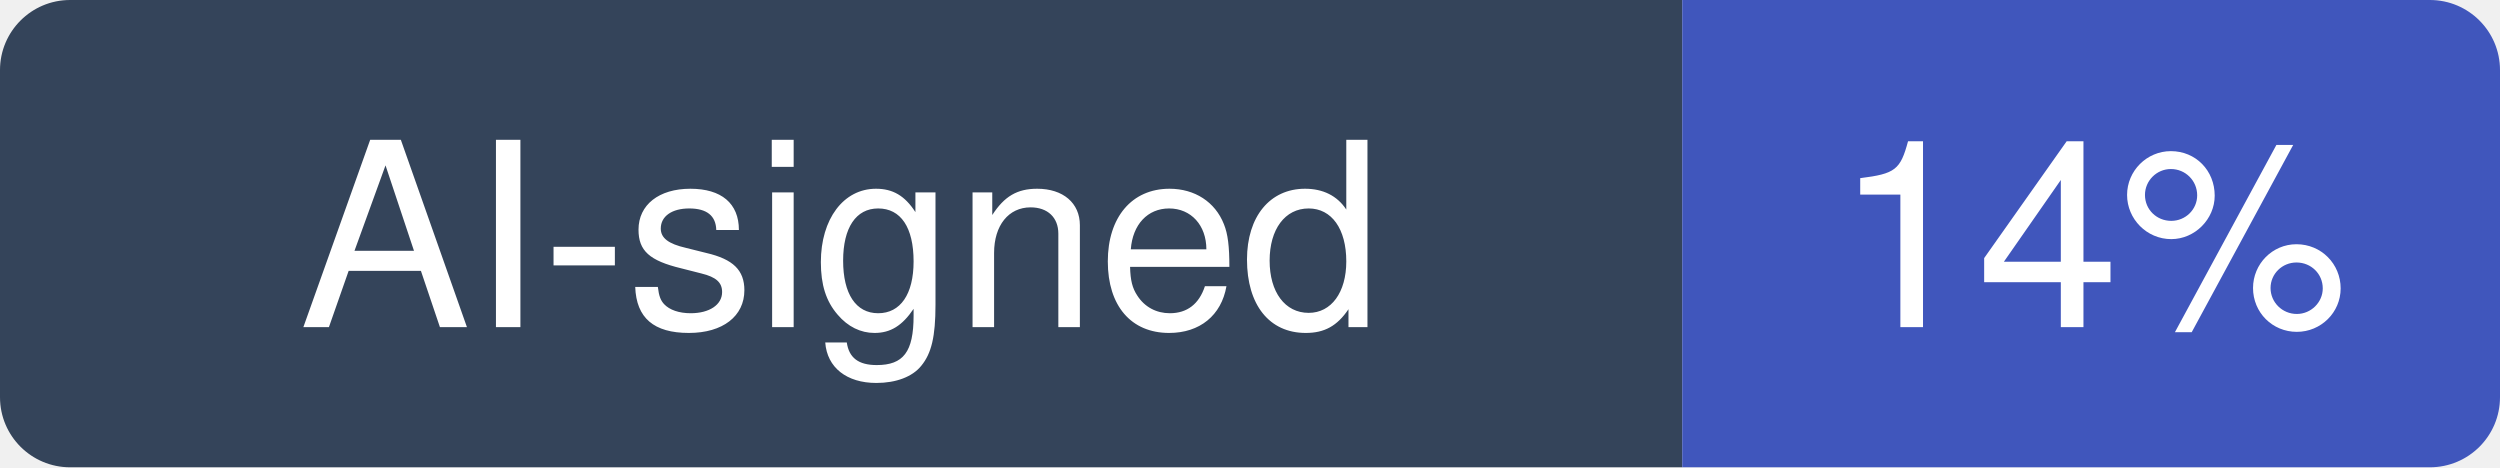
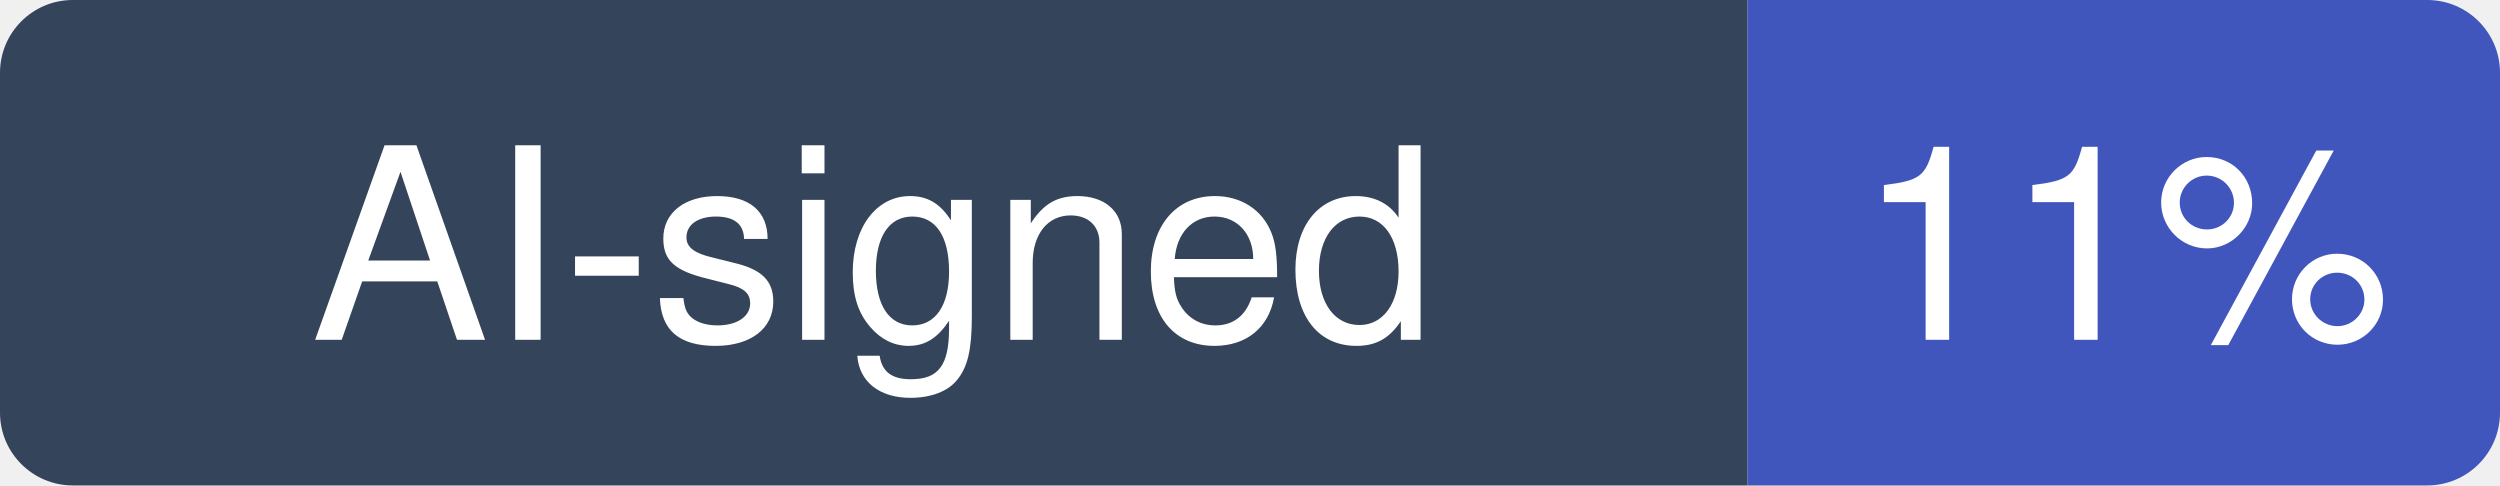
- <svg xmlns="http://www.w3.org/2000/svg" width="107" height="20" viewBox="0 0 107 20" role="img" aria-label="AI-signed: 14% of recent commits in huggingface/smolagents">
+ <svg xmlns="http://www.w3.org/2000/svg" width="103" height="20" viewBox="0 0 103 20" role="img" aria-label="AI-signed: 11% of recent commits in huggingface/smolagents">
  <clipPath id="hm-r">
-     <rect width="107" height="20" rx="3" />
+     <rect width="103" height="20" rx="3" />
  </clipPath>
  <g clip-path="url(#hm-r)">
    <rect width="72" height="20" fill="#34445A" />
-     <rect x="72" width="35" height="20" fill="#4056BC" />
+     <rect x="72" width="31" height="20" fill="#4056BC" />
  </g>
  <g fill="#fff" text-anchor="middle" font-family="Verdana, -apple-system, BlinkMacSystemFont, Segoe UI, Helvetica, Arial, Fira Sans, sans-serif" font-size="11">
    <text x="36" y="14">AI-signed</text>
-     <text x="89.5" y="14">14%</text>
+     <text x="87.5" y="14">11%</text>
  </g>
</svg>
